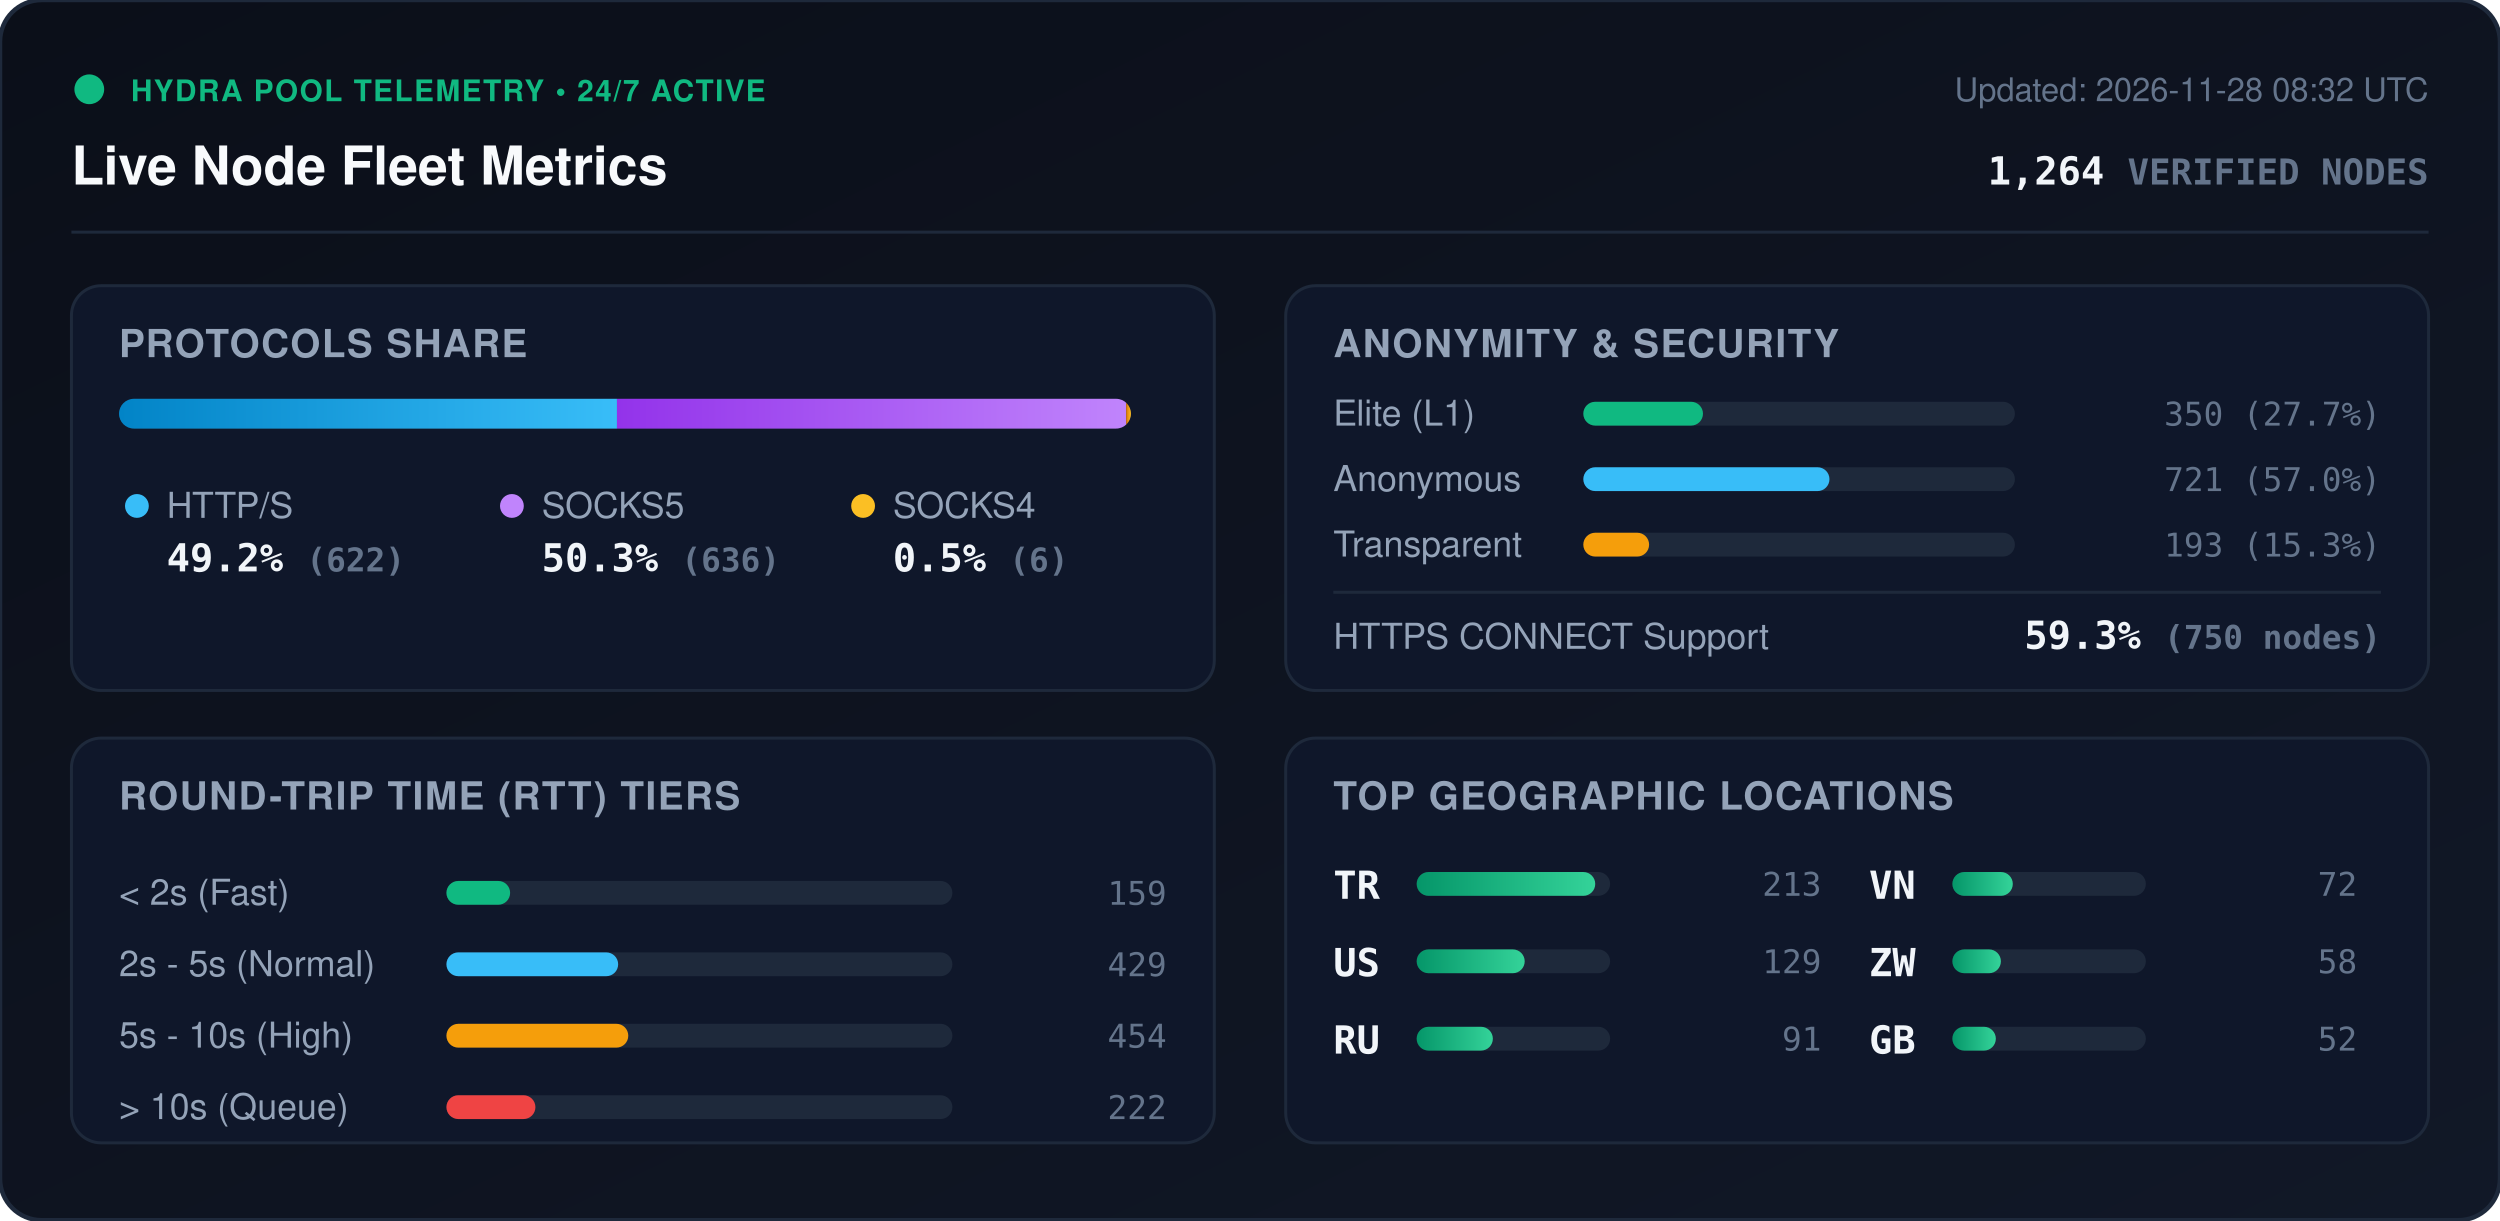
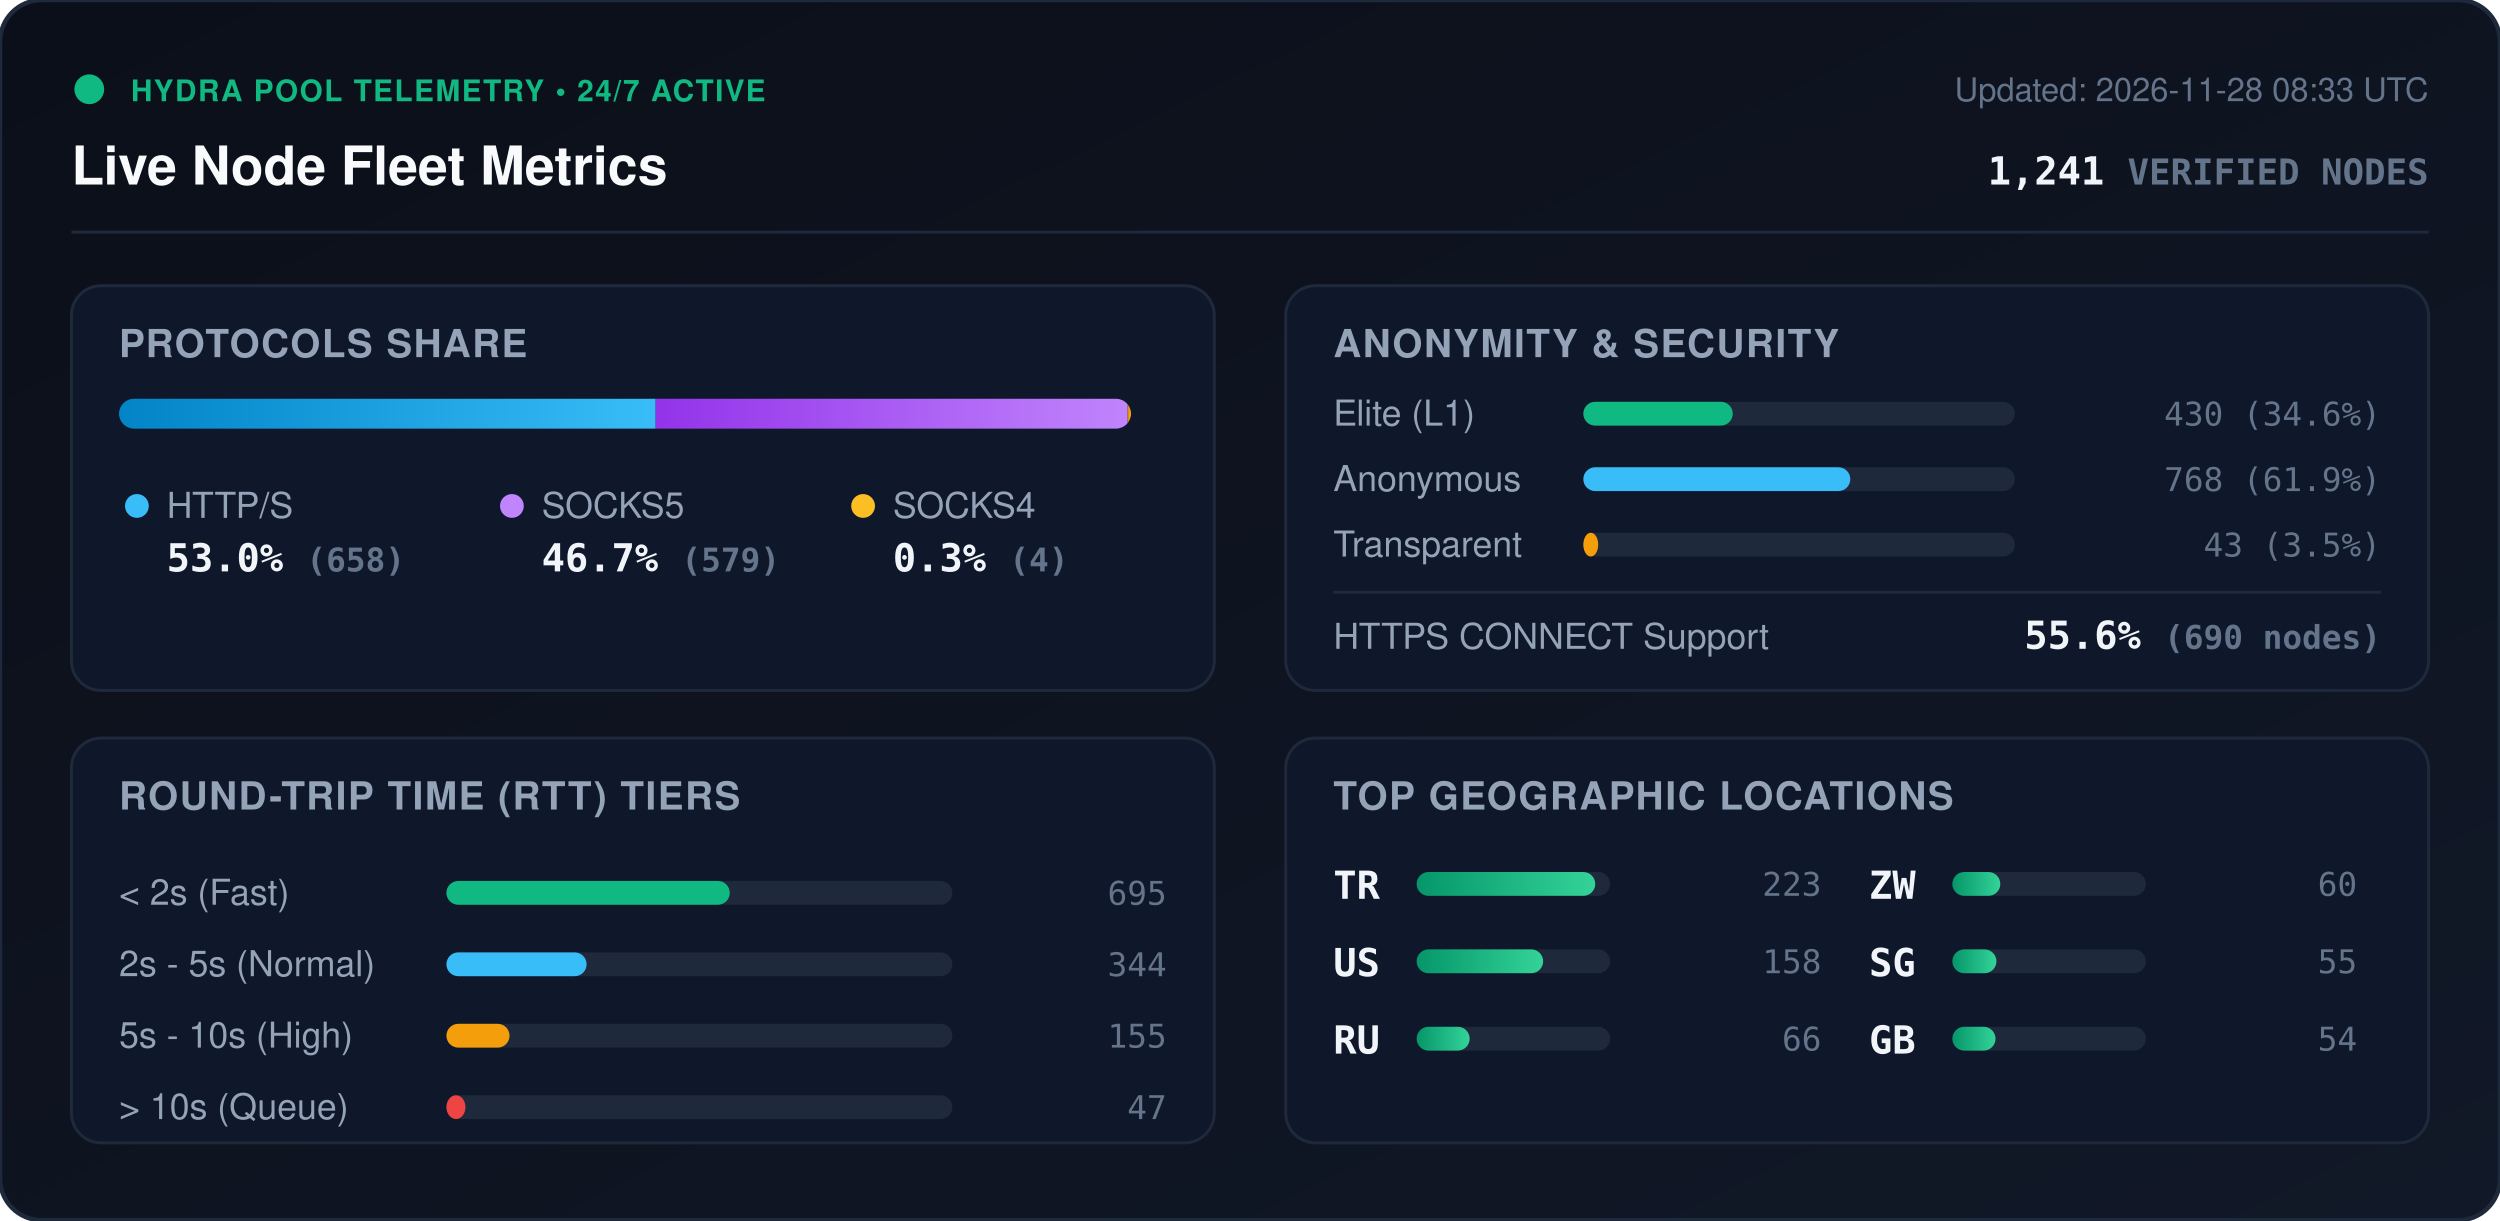
<svg xmlns="http://www.w3.org/2000/svg" viewBox="0 0 840 410" width="840" height="410" style="max-width: 100%; height: auto;">
  <defs>
    <linearGradient id="bg" x1="0%" y1="0%" x2="100%" y2="100%">
      <stop offset="0%" stop-color="#0b0f19" />
      <stop offset="100%" stop-color="#111827" />
    </linearGradient>
    <linearGradient id="bar-http" x1="0%" y1="0%" x2="100%" y2="0%">
      <stop offset="0%" stop-color="#0284c7" />
      <stop offset="100%" stop-color="#38bdf8" />
    </linearGradient>
    <linearGradient id="bar-socks5" x1="0%" y1="0%" x2="100%" y2="0%">
      <stop offset="0%" stop-color="#9333ea" />
      <stop offset="100%" stop-color="#c084fc" />
    </linearGradient>
    <linearGradient id="bar-socks4" x1="0%" y1="0%" x2="100%" y2="0%">
      <stop offset="0%" stop-color="#d97706" />
      <stop offset="100%" stop-color="#fbbf24" />
    </linearGradient>
    <linearGradient id="bar-green" x1="0%" y1="0%" x2="100%" y2="0%">
      <stop offset="0%" stop-color="#059669" />
      <stop offset="100%" stop-color="#34d399" />
    </linearGradient>
    <clipPath id="prog-track-clip">
      <rect width="340.0" height="10" rx="5" />
    </clipPath>
    <style>
      .title { font: 700 18px -apple-system, BlinkMacSystemFont, 'Segoe UI', Helvetica, Arial, sans-serif; fill: #f8fafc; }
      .sub { font: 500 11px -apple-system, BlinkMacSystemFont, 'Segoe UI', Helvetica, Arial, sans-serif; fill: #64748b; }
      .section-hdr { font: 600 13px -apple-system, BlinkMacSystemFont, 'Segoe UI', Helvetica, Arial, sans-serif; fill: #94a3b8; letter-spacing: 0.5px; }
      .metric-val { font: 700 13px -apple-system, BlinkMacSystemFont, 'Segoe UI', Helvetica, Arial, sans-serif; fill: #f1f5f9; }
      .metric-lbl { font: 500 12px -apple-system, BlinkMacSystemFont, 'Segoe UI', Helvetica, Arial, sans-serif; fill: #94a3b8; }
      .badge-txt { font: 700 10px -apple-system, BlinkMacSystemFont, 'Segoe UI', Helvetica, Arial, sans-serif; fill: #10b981; letter-spacing: 0.5px; }
      .mono { font-family: ui-monospace, SFMono-Regular, Menlo, Monaco, Consolas, monospace; }
      .pulse { animation: beacon 2s infinite ease-in-out; }
      @keyframes beacon { 0%, 100% { opacity: 1; } 50% { opacity: 0.35; } }
    </style>
  </defs>
  <rect width="840" height="410" rx="14" fill="url(#bg)" stroke="#1e293b" stroke-width="1.5" />
  <g transform="translate(24, 24)">
    <circle cx="6" cy="6" r="5" fill="#10b981" class="pulse" />
    <text x="20" y="10" class="badge-txt">HYDRA POOL TELEMETRY • 24/7 ACTIVE</text>
    <text x="0" y="38" class="title">Live Node Fleet Metrics</text>
-     <text x="792" y="10" text-anchor="end" class="sub">Updated: 2026-11-28 08:32 UTC</text>
-     <text x="792" y="38" text-anchor="end" class="metric-val mono" fill="#38bdf8">1,264 <tspan font-size="12" fill="#64748b">VERIFIED NODES</tspan>
+     <text x="792" y="10" text-anchor="end" class="sub">Updated: 2026-11-28 08:33 UTC</text>
+     <text x="792" y="38" text-anchor="end" class="metric-val mono" fill="#38bdf8">1,241 <tspan font-size="12" fill="#64748b">VERIFIED NODES</tspan>
    </text>
  </g>
  <line x1="24" y1="78" x2="816" y2="78" stroke="#1e293b" stroke-width="1" />
  <g transform="translate(24, 96)">
    <rect width="384" height="136" rx="10" fill="#0f172a" stroke="#1e293b" />
    <text x="16" y="24" class="section-hdr">PROTOCOLS SHARE</text>
    <g transform="translate(16, 38)">
      <rect width="340.0" height="10" rx="5" fill="#1e293b" />
      <g clip-path="url(#prog-track-clip)">
-         <rect x="0" width="167.3" height="10" fill="url(#bar-http)" />
-         <rect x="167.3" width="171.1" height="10" fill="url(#bar-socks5)" />
-         <rect x="338.4" width="1.6" height="10" fill="url(#bar-socks4)" />
+         <rect x="0" width="180.3" height="10" fill="url(#bar-http)" />
+         <rect x="180.3" width="158.6" height="10" fill="url(#bar-socks5)" />
+         <rect x="338.9" width="1.1" height="10" fill="url(#bar-socks4)" />
      </g>
    </g>
    <g transform="translate(16, 68)">
      <circle cx="6" cy="6" r="4" fill="#38bdf8" />
      <text x="16" y="10" class="metric-lbl">HTTP/S</text>
-       <text x="16" y="28" class="metric-val mono">49.2% <tspan font-size="11" fill="#64748b">(622)</tspan>
+       <text x="16" y="28" class="metric-val mono">53.0% <tspan font-size="11" fill="#64748b">(658)</tspan>
      </text>
      <circle cx="132" cy="6" r="4" fill="#c084fc" />
      <text x="142" y="10" class="metric-lbl">SOCKS5</text>
-       <text x="142" y="28" class="metric-val mono">50.3% <tspan font-size="11" fill="#64748b">(636)</tspan>
+       <text x="142" y="28" class="metric-val mono">46.7% <tspan font-size="11" fill="#64748b">(579)</tspan>
      </text>
      <circle cx="250" cy="6" r="4" fill="#fbbf24" />
      <text x="260" y="10" class="metric-lbl">SOCKS4</text>
-       <text x="260" y="28" class="metric-val mono">0.5% <tspan font-size="11" fill="#64748b">(6)</tspan>
+       <text x="260" y="28" class="metric-val mono">0.3% <tspan font-size="11" fill="#64748b">(4)</tspan>
      </text>
    </g>
  </g>
  <g transform="translate(432, 96)">
    <rect width="384" height="136" rx="10" fill="#0f172a" stroke="#1e293b" />
    <text x="16" y="24" class="section-hdr">ANONYMITY &amp; SECURITY</text>
    <text x="16" y="47" class="metric-lbl">Elite (L1)</text>
    <rect x="100" y="39" width="145.0" height="8" rx="4" fill="#1e293b" />
-     <rect x="100" y="39" width="40.2" height="8" rx="4" fill="#10b981" />
-     <text x="368" y="47" text-anchor="end" class="mono sub" fill="#e2e8f0">350 (27.7%)</text>
+     <rect x="100" y="39" width="50.2" height="8" rx="4" fill="#10b981" />
+     <text x="368" y="47" text-anchor="end" class="mono sub" fill="#e2e8f0">430 (34.6%)</text>
    <text x="16" y="69" class="metric-lbl">Anonymous</text>
    <rect x="100" y="61" width="145.0" height="8" rx="4" fill="#1e293b" />
-     <rect x="100" y="61" width="82.7" height="8" rx="4" fill="#38bdf8" />
-     <text x="368" y="69" text-anchor="end" class="mono sub" fill="#e2e8f0">721 (57.0%)</text>
+     <rect x="100" y="61" width="89.7" height="8" rx="4" fill="#38bdf8" />
+     <text x="368" y="69" text-anchor="end" class="mono sub" fill="#e2e8f0">768 (61.9%)</text>
    <text x="16" y="91" class="metric-lbl">Transparent</text>
    <rect x="100" y="83" width="145.0" height="8" rx="4" fill="#1e293b" />
-     <rect x="100" y="83" width="22.1" height="8" rx="4" fill="#f59e0b" />
-     <text x="368" y="91" text-anchor="end" class="mono sub" fill="#e2e8f0">193 (15.3%)</text>
+     <rect x="100" y="83" width="5.0" height="8" rx="4" fill="#f59e0b" />
+     <text x="368" y="91" text-anchor="end" class="mono sub" fill="#e2e8f0">43 (3.5%)</text>
    <line x1="16" y1="103" x2="368" y2="103" stroke="#1e293b" stroke-width="1" />
    <text x="16" y="122" class="metric-lbl">HTTPS CONNECT Support</text>
-     <text x="368" y="122" text-anchor="end" class="metric-val mono" fill="#34d399">59.3% <tspan font-size="11" fill="#64748b">(750 nodes)</tspan>
+     <text x="368" y="122" text-anchor="end" class="metric-val mono" fill="#34d399">55.6% <tspan font-size="11" fill="#64748b">(690 nodes)</tspan>
    </text>
  </g>
  <g transform="translate(24, 248)">
    <rect width="384" height="136" rx="10" fill="#0f172a" stroke="#1e293b" />
    <text x="16" y="24" class="section-hdr">ROUND-TRIP TIME (RTT) TIERS</text>
    <g transform="translate(16, 42)">
      <text x="0" y="14" class="metric-lbl">&lt; 2s (Fast)</text>
      <rect x="110" y="6" width="170" height="8" rx="4" fill="#1e293b" />
-       <rect x="110" y="6" width="21.4" height="8" rx="4" fill="#10b981" />
-       <text x="352" y="14" text-anchor="end" class="mono sub">159</text>
+       <rect x="110" y="6" width="95.2" height="8" rx="4" fill="#10b981" />
+       <text x="352" y="14" text-anchor="end" class="mono sub">695</text>
      <text x="0" y="38" class="metric-lbl">2s - 5s (Normal)</text>
      <rect x="110" y="30" width="170" height="8" rx="4" fill="#1e293b" />
-       <rect x="110" y="30" width="57.7" height="8" rx="4" fill="#38bdf8" />
-       <text x="352" y="38" text-anchor="end" class="mono sub">429</text>
+       <rect x="110" y="30" width="47.1" height="8" rx="4" fill="#38bdf8" />
+       <text x="352" y="38" text-anchor="end" class="mono sub">344</text>
      <text x="0" y="62" class="metric-lbl">5s - 10s (High)</text>
      <rect x="110" y="54" width="170" height="8" rx="4" fill="#1e293b" />
-       <rect x="110" y="54" width="61.1" height="8" rx="4" fill="#f59e0b" />
-       <text x="352" y="62" text-anchor="end" class="mono sub">454</text>
+       <rect x="110" y="54" width="21.2" height="8" rx="4" fill="#f59e0b" />
+       <text x="352" y="62" text-anchor="end" class="mono sub">155</text>
      <text x="0" y="86" class="metric-lbl">&gt; 10s (Queue)</text>
      <rect x="110" y="78" width="170" height="8" rx="4" fill="#1e293b" />
-       <rect x="110" y="78" width="29.9" height="8" rx="4" fill="#ef4444" />
-       <text x="352" y="86" text-anchor="end" class="mono sub">222</text>
+       <rect x="110" y="78" width="6.4" height="8" rx="4" fill="#ef4444" />
+       <text x="352" y="86" text-anchor="end" class="mono sub">47</text>
    </g>
  </g>
  <g transform="translate(432, 248)">
    <rect width="384" height="136" rx="10" fill="#0f172a" stroke="#1e293b" />
    <text x="16" y="24" class="section-hdr">TOP GEOGRAPHIC LOCATIONS</text>
    <g transform="translate(16, 42)">
      <g transform="translate(0, 0)">
        <text x="0" y="12" class="mono metric-val" font-size="12">TR</text>
        <rect x="28" y="3" width="65" height="8" rx="4" fill="#1e293b" />
        <rect x="28" y="3" width="60.0" height="8" rx="4" fill="url(#bar-green)" />
-         <text x="164" y="11" text-anchor="end" class="mono sub">213</text>
+         <text x="164" y="11" text-anchor="end" class="mono sub">223</text>
      </g>
      <g transform="translate(0, 26)">
        <text x="0" y="12" class="mono metric-val" font-size="12">US</text>
        <rect x="28" y="3" width="65" height="8" rx="4" fill="#1e293b" />
-         <rect x="28" y="3" width="36.3" height="8" rx="4" fill="url(#bar-green)" />
-         <text x="164" y="11" text-anchor="end" class="mono sub">129</text>
+         <rect x="28" y="3" width="42.5" height="8" rx="4" fill="url(#bar-green)" />
+         <text x="164" y="11" text-anchor="end" class="mono sub">158</text>
      </g>
      <g transform="translate(0, 52)">
        <text x="0" y="12" class="mono metric-val" font-size="12">RU</text>
        <rect x="28" y="3" width="65" height="8" rx="4" fill="#1e293b" />
-         <rect x="28" y="3" width="25.6" height="8" rx="4" fill="url(#bar-green)" />
-         <text x="164" y="11" text-anchor="end" class="mono sub">91</text>
+         <rect x="28" y="3" width="17.8" height="8" rx="4" fill="url(#bar-green)" />
+         <text x="164" y="11" text-anchor="end" class="mono sub">66</text>
      </g>
      <g transform="translate(180, 0)">
-         <text x="0" y="12" class="mono metric-val" font-size="12">VN</text>
+         <text x="0" y="12" class="mono metric-val" font-size="12">ZW</text>
        <rect x="28" y="3" width="65" height="8" rx="4" fill="#1e293b" />
-         <rect x="28" y="3" width="20.3" height="8" rx="4" fill="url(#bar-green)" />
-         <text x="164" y="11" text-anchor="end" class="mono sub">72</text>
+         <rect x="28" y="3" width="16.1" height="8" rx="4" fill="url(#bar-green)" />
+         <text x="164" y="11" text-anchor="end" class="mono sub">60</text>
      </g>
      <g transform="translate(180, 26)">
-         <text x="0" y="12" class="mono metric-val" font-size="12">ZW</text>
+         <text x="0" y="12" class="mono metric-val" font-size="12">SG</text>
        <rect x="28" y="3" width="65" height="8" rx="4" fill="#1e293b" />
-         <rect x="28" y="3" width="16.3" height="8" rx="4" fill="url(#bar-green)" />
-         <text x="164" y="11" text-anchor="end" class="mono sub">58</text>
+         <rect x="28" y="3" width="14.8" height="8" rx="4" fill="url(#bar-green)" />
+         <text x="164" y="11" text-anchor="end" class="mono sub">55</text>
      </g>
      <g transform="translate(180, 52)">
        <text x="0" y="12" class="mono metric-val" font-size="12">GB</text>
        <rect x="28" y="3" width="65" height="8" rx="4" fill="#1e293b" />
-         <rect x="28" y="3" width="14.6" height="8" rx="4" fill="url(#bar-green)" />
-         <text x="164" y="11" text-anchor="end" class="mono sub">52</text>
+         <rect x="28" y="3" width="14.5" height="8" rx="4" fill="url(#bar-green)" />
+         <text x="164" y="11" text-anchor="end" class="mono sub">54</text>
      </g>
    </g>
  </g>
</svg>
